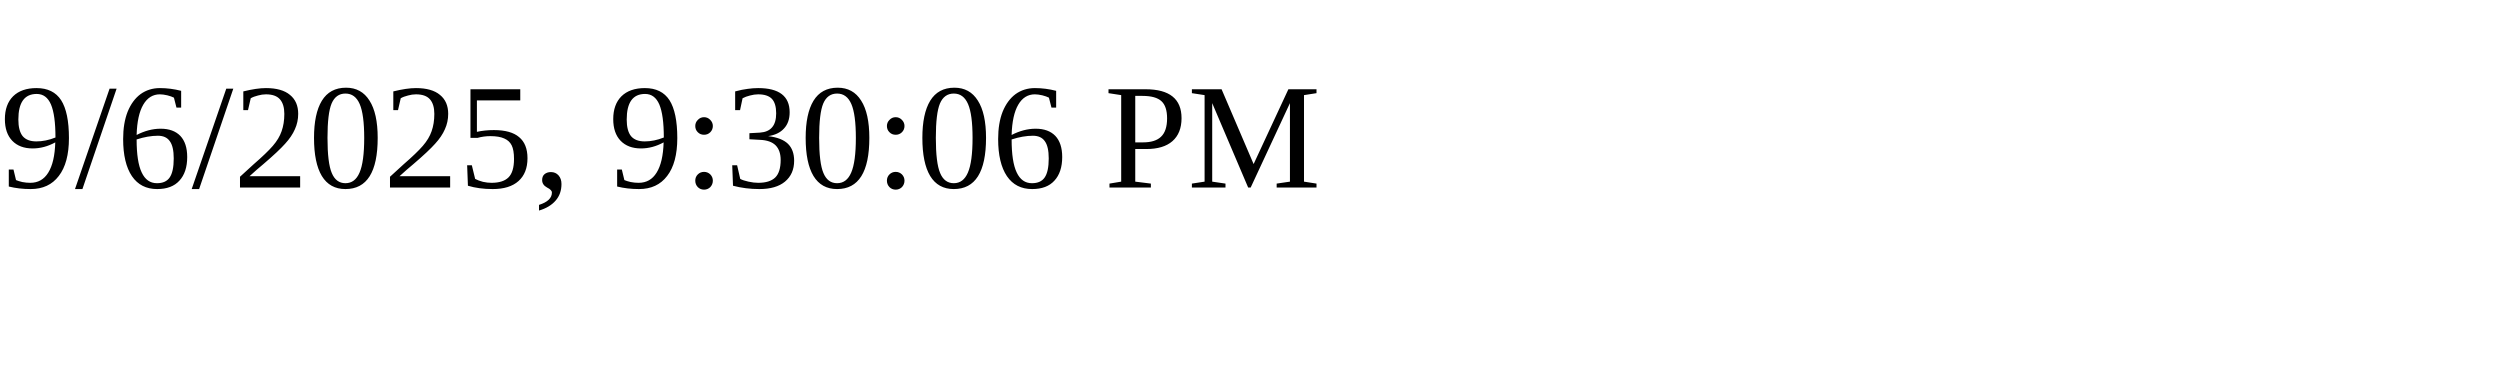
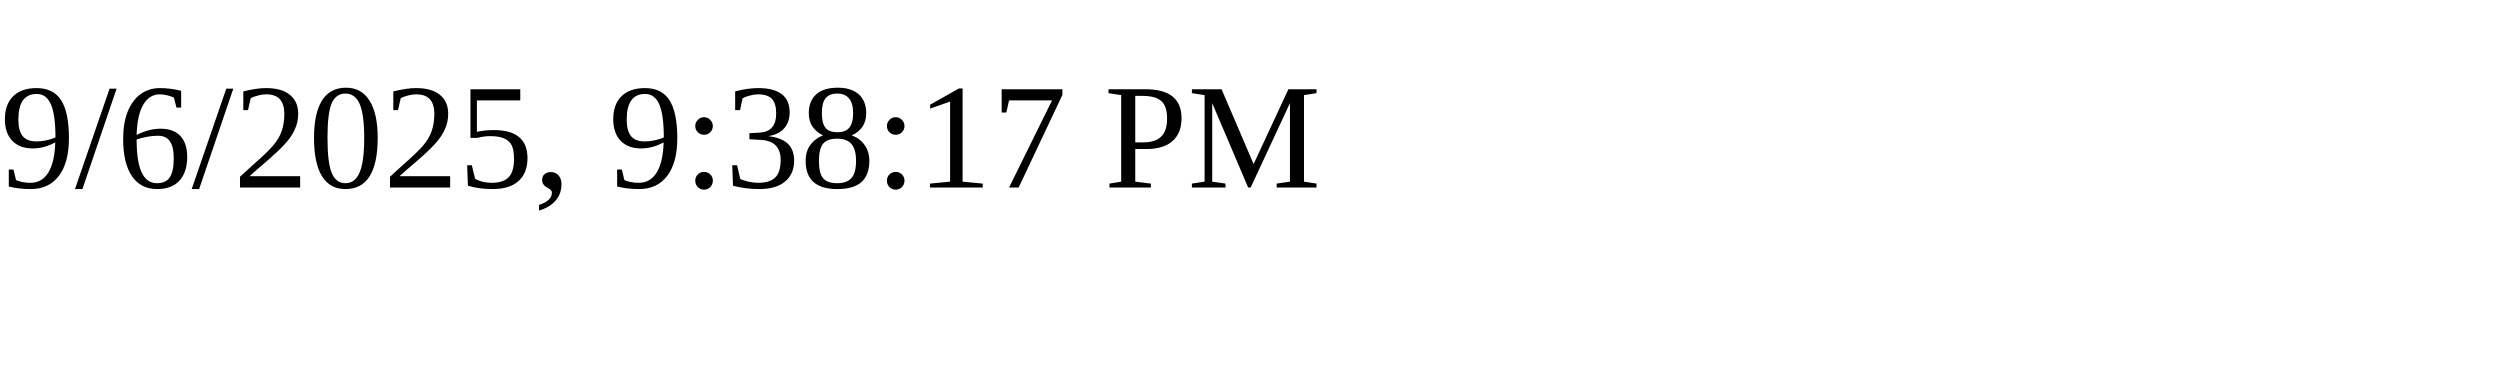
<svg xmlns="http://www.w3.org/2000/svg" height="30" width="200">
-   <text x="0" y="15">9/6/2025, 9:30:06 PM</text>
+   <text x="0" y="15">9/6/2025, 9:38:17 PM</text>
</svg>
